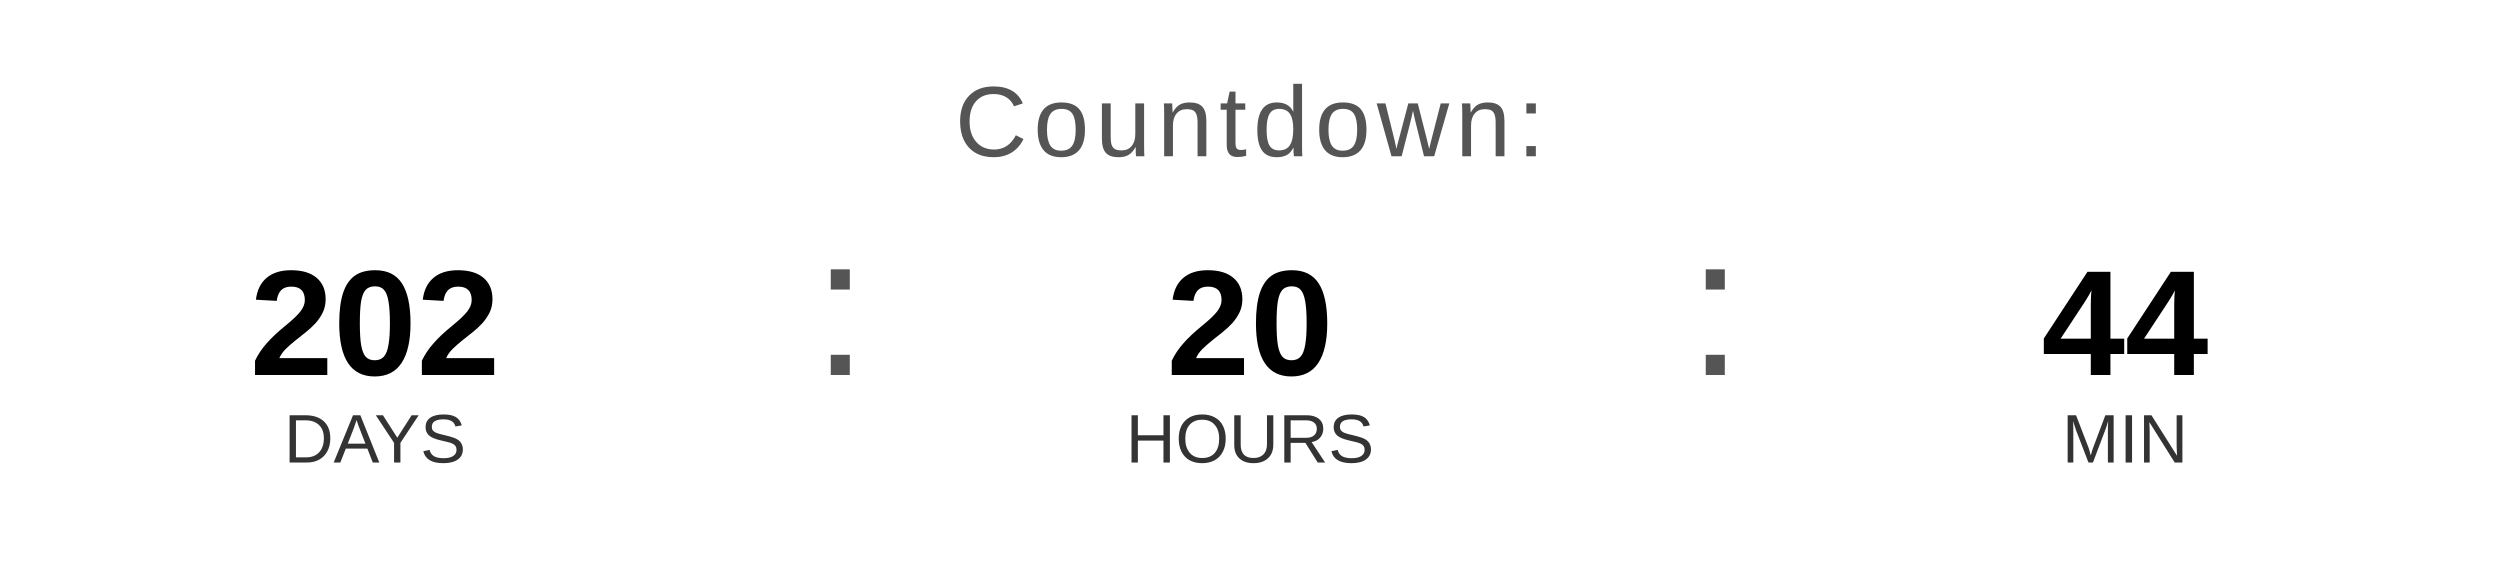
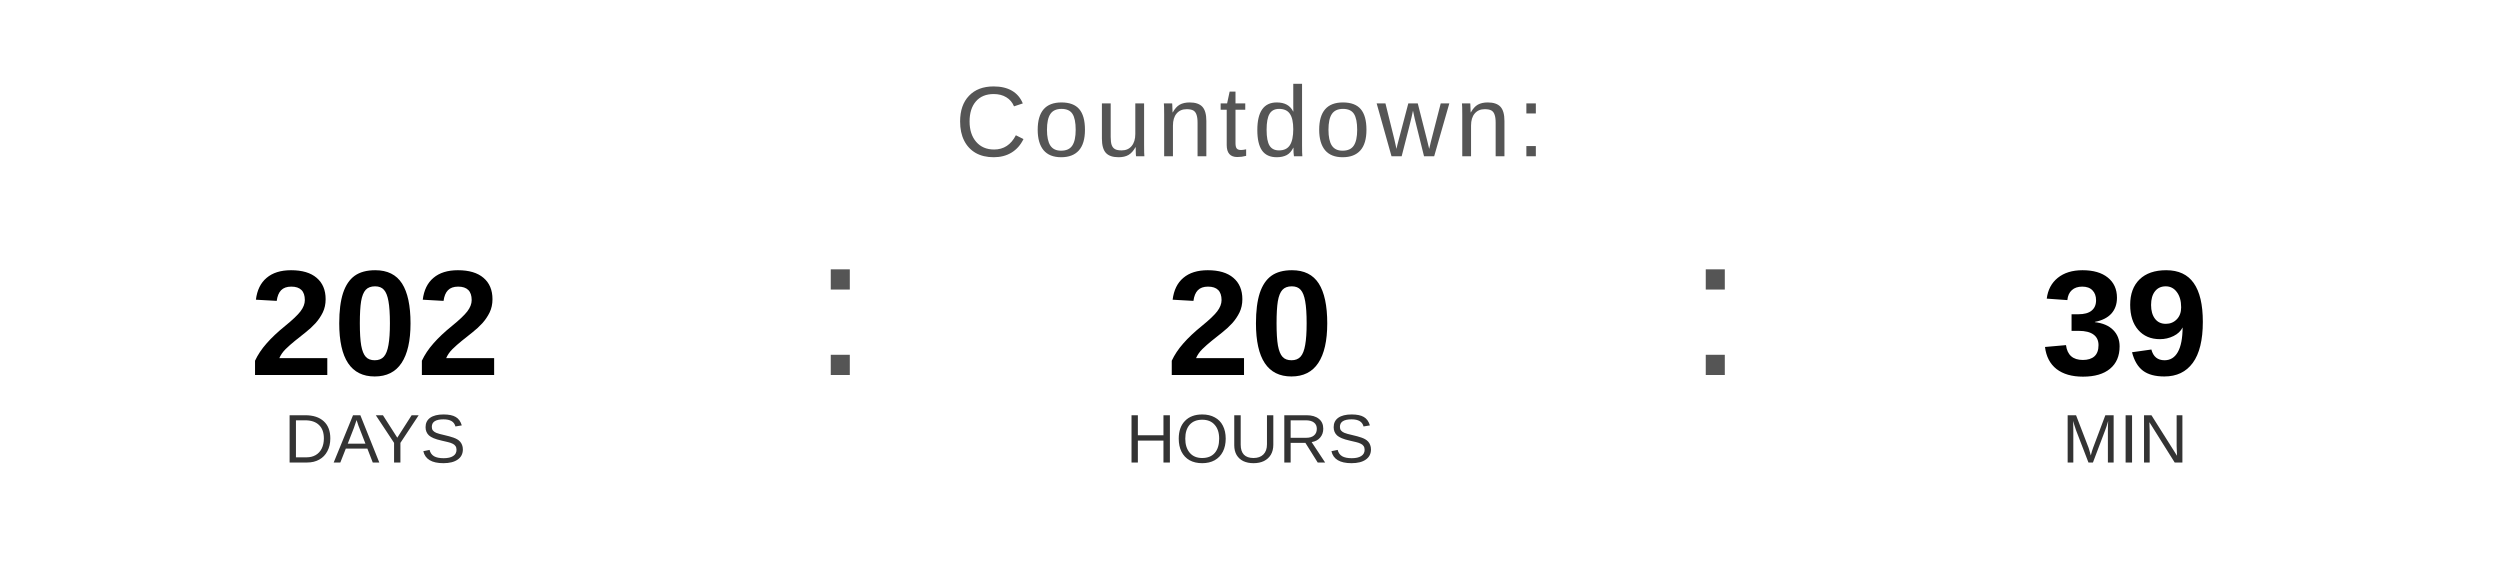
<svg xmlns="http://www.w3.org/2000/svg" width="400" height="90" viewBox="0 0 400 90">
  <text x="200" y="25" font-family="Arial, Helvetica, sans-serif" font-size="16" fill="#555555" text-anchor="middle" letter-spacing="1">
    Countdown:
  </text>
  <text x="60" y="60" font-family="Arial, Helvetica, sans-serif" font-size="24" font-weight="bold" fill="#000000" text-anchor="middle">202</text>
  <text x="60" y="74" font-family="Arial, Helvetica, sans-serif" font-size="11" fill="#333333" text-anchor="middle">DAYS</text>
  <text x="130" y="60" font-family="Arial, sans-serif" font-size="32" fill="#555555">:</text>
  <text x="200" y="60" font-family="Arial, Helvetica, sans-serif" font-size="24" font-weight="bold" fill="#000000" text-anchor="middle">20</text>
  <text x="200" y="74" font-family="Arial, Helvetica, sans-serif" font-size="11" fill="#333333" text-anchor="middle">HOURS</text>
  <text x="270" y="60" font-family="Arial, sans-serif" font-size="32" fill="#555555">:</text>
-   <text x="340" y="60" font-family="Arial, Helvetica, sans-serif" font-size="24" font-weight="bold" fill="#000000" text-anchor="middle">44</text>
+   <text x="340" y="60" font-family="Arial, Helvetica, sans-serif" font-size="24" font-weight="bold" fill="#000000" text-anchor="middle">39</text>
  <text x="340" y="74" font-family="Arial, Helvetica, sans-serif" font-size="11" fill="#333333" text-anchor="middle">MIN</text>
</svg>
